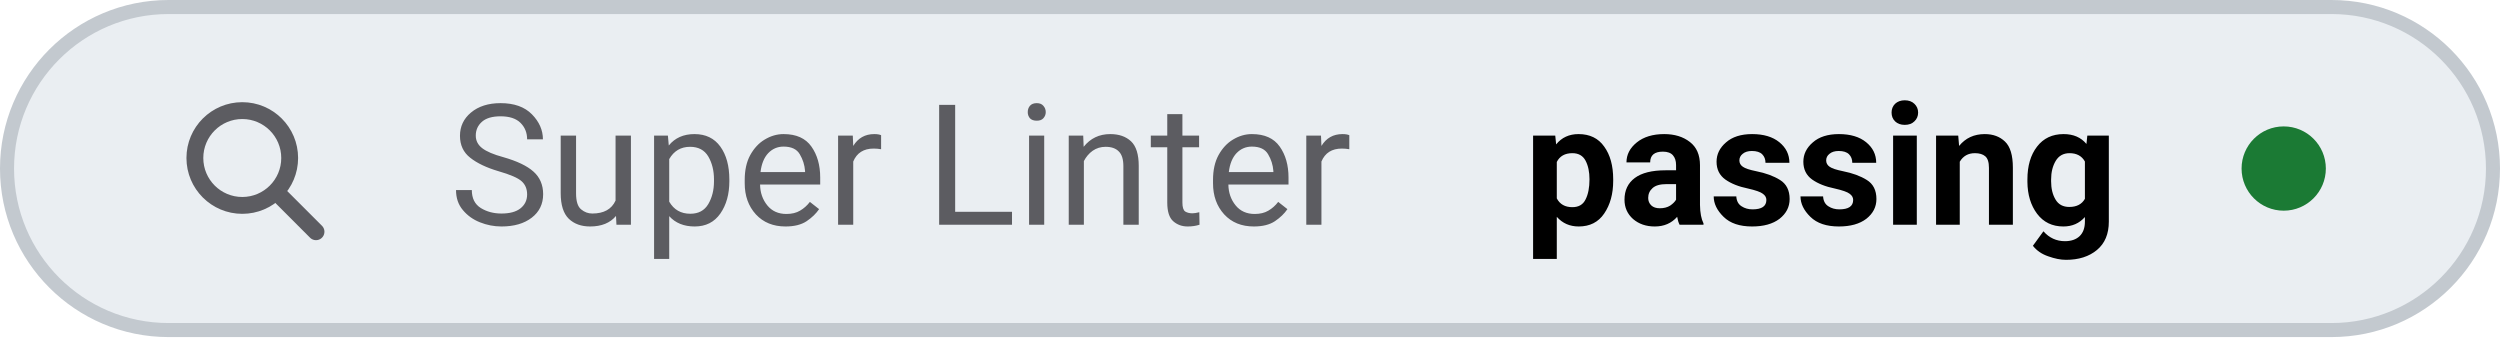
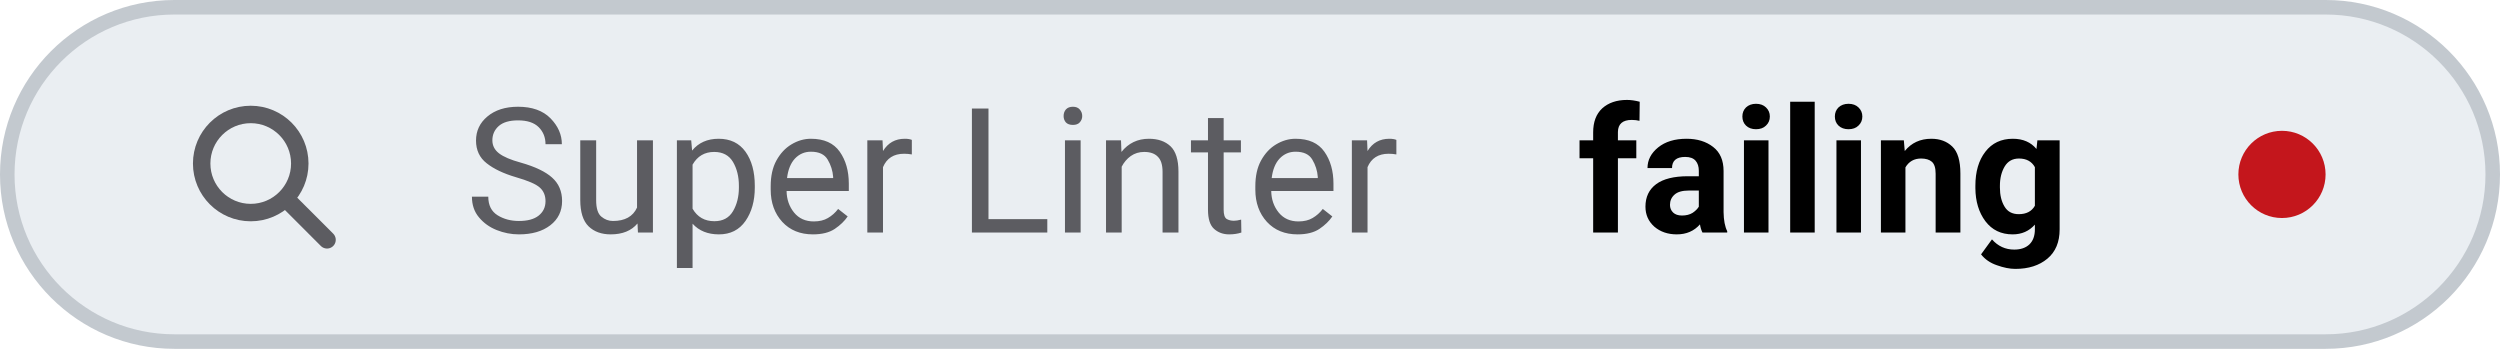
- <svg xmlns="http://www.w3.org/2000/svg" viewBox="0 0 178 24" width="178" height="24" role="img" aria-label="Super Linter: passing">
+ <svg xmlns="http://www.w3.org/2000/svg" viewBox="0 0 172 24" width="172" height="24" role="img" aria-label="Super Linter: failing">
  <style>
    .tile { fill: #eaeef2; stroke: #c3c9cf; }
    .icon { stroke: #5c5c61; }
    .label { fill: #5c5c61; }
    .value { fill: #000000; font-variant-numeric: tabular-nums; }
    .dot-now { fill: #0062cc; }
    .dot-ok { fill: #1b7a34; }
    .dot-fail { fill: #c4161c; }
    .dot-none { stroke: #5c5c61; }
    @media (prefers-color-scheme: dark) {
      .tile { fill: #151b23; stroke: #353a3f; }
      .icon { stroke: #8b949e; }
      .label { fill: #8b949e; }
      .value { fill: #dfe2e6; }
      .dot-now { fill: #398cfe; }
      .dot-ok { fill: #3fbc51; }
      .dot-fail { fill: #df3733; }
      .dot-none { stroke: #8b949e; }
    }
  </style>
-   <rect class="tile" x="0.5" y="0.5" width="177" height="23" rx="11.5" stroke-width="1" />
+   <rect class="tile" x="0.5" y="0.5" width="171" height="23" rx="11.5" stroke-width="1" />
  <g class="icon" transform="translate(12 6.0) scale(0.75)" fill="none" stroke-width="1.6" stroke-linecap="round" stroke-linejoin="round">
    <circle cx="7" cy="7" r="4.5" />
    <path d="M10.5 10.5 L14 14" />
  </g>
  <text class="label" x="32" y="16" font-family="-apple-system, BlinkMacSystemFont, 'SF Pro Text', system-ui, 'Segoe UI', Roboto, sans-serif" font-size="12" font-weight="400" textLength="72.5" lengthAdjust="spacing">Super Linter</text>
-   <text class="value" x="108.5" y="16" font-family="-apple-system, BlinkMacSystemFont, 'SF Pro Text', system-ui, 'Segoe UI', Roboto, sans-serif" font-size="12" font-weight="600" textLength="43.1" lengthAdjust="spacing">passing</text>
-   <circle class="dot-ok" cx="162.6" cy="12.0" r="3.0" />
+   <text class="value" x="108.5" y="16" font-family="-apple-system, BlinkMacSystemFont, 'SF Pro Text', system-ui, 'Segoe UI', Roboto, sans-serif" font-size="12" font-weight="600" textLength="37.5" lengthAdjust="spacing">failing</text>
+   <circle class="dot-fail" cx="157.0" cy="12.0" r="3.0" />
</svg>
